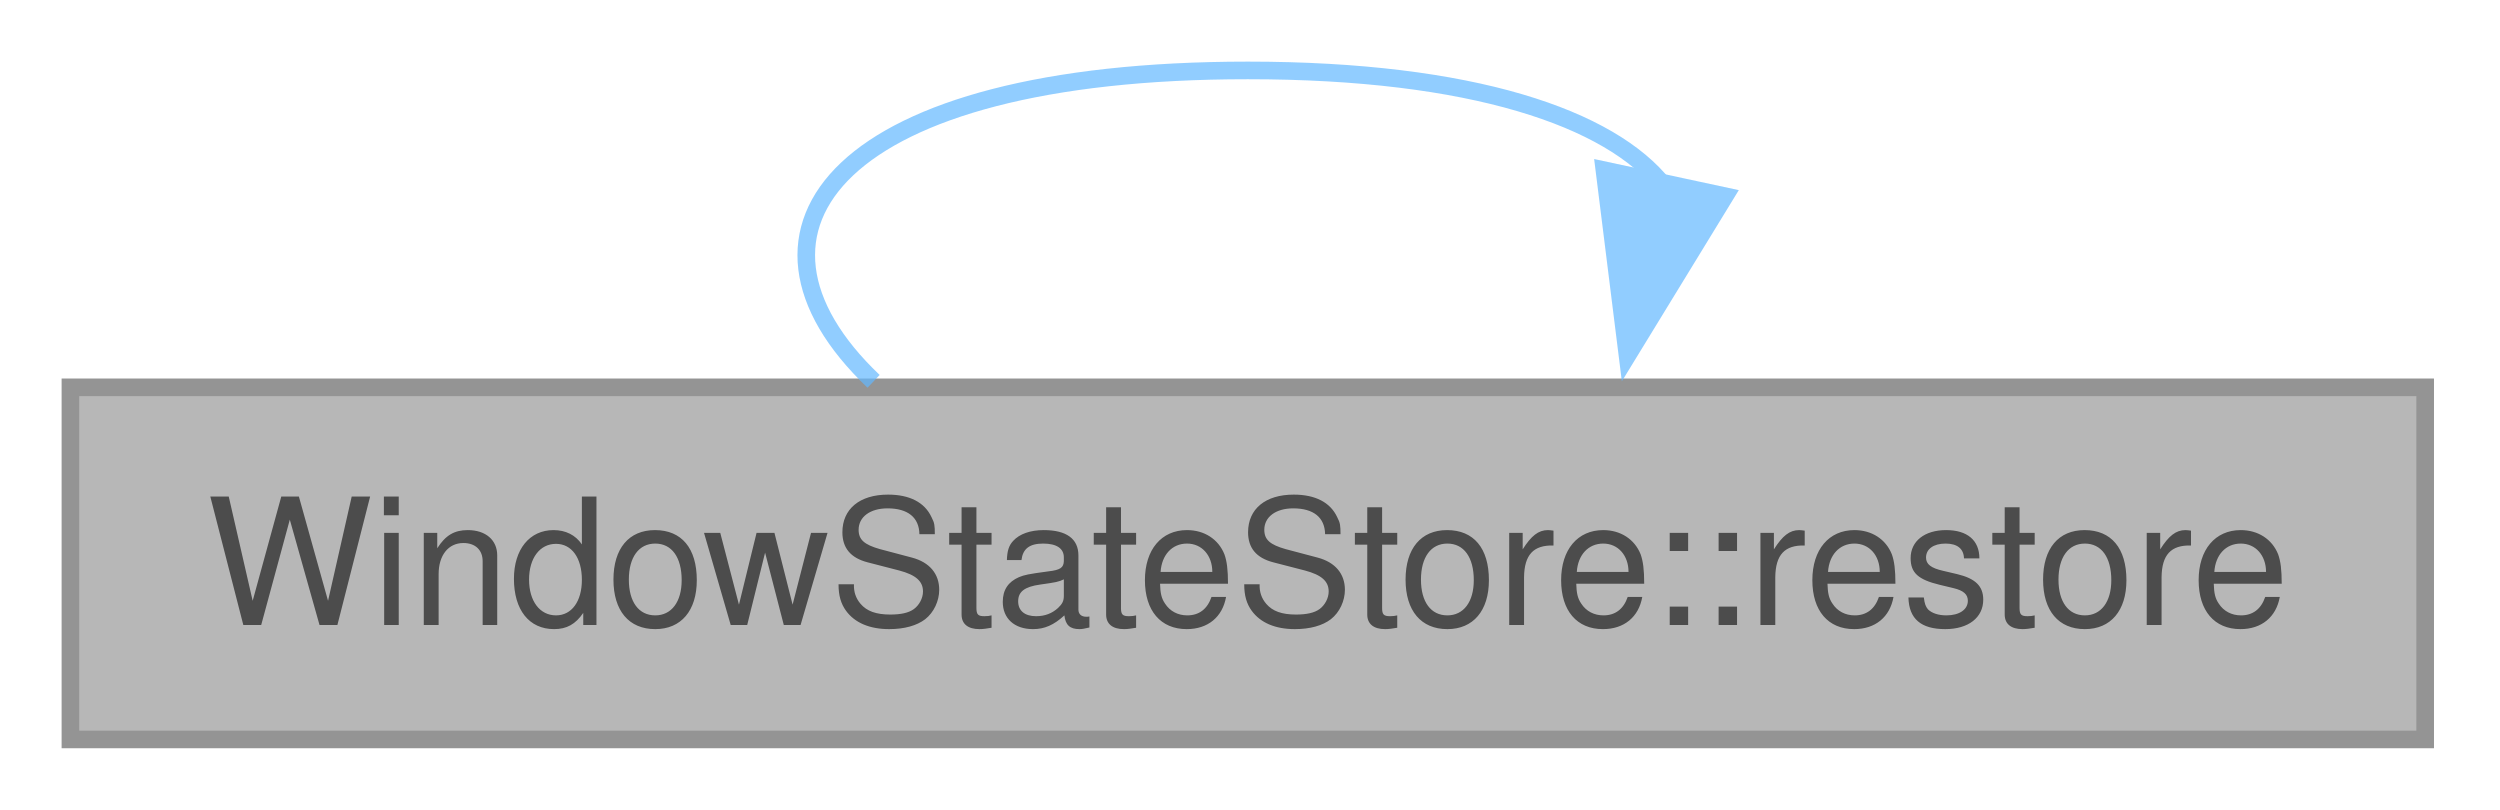
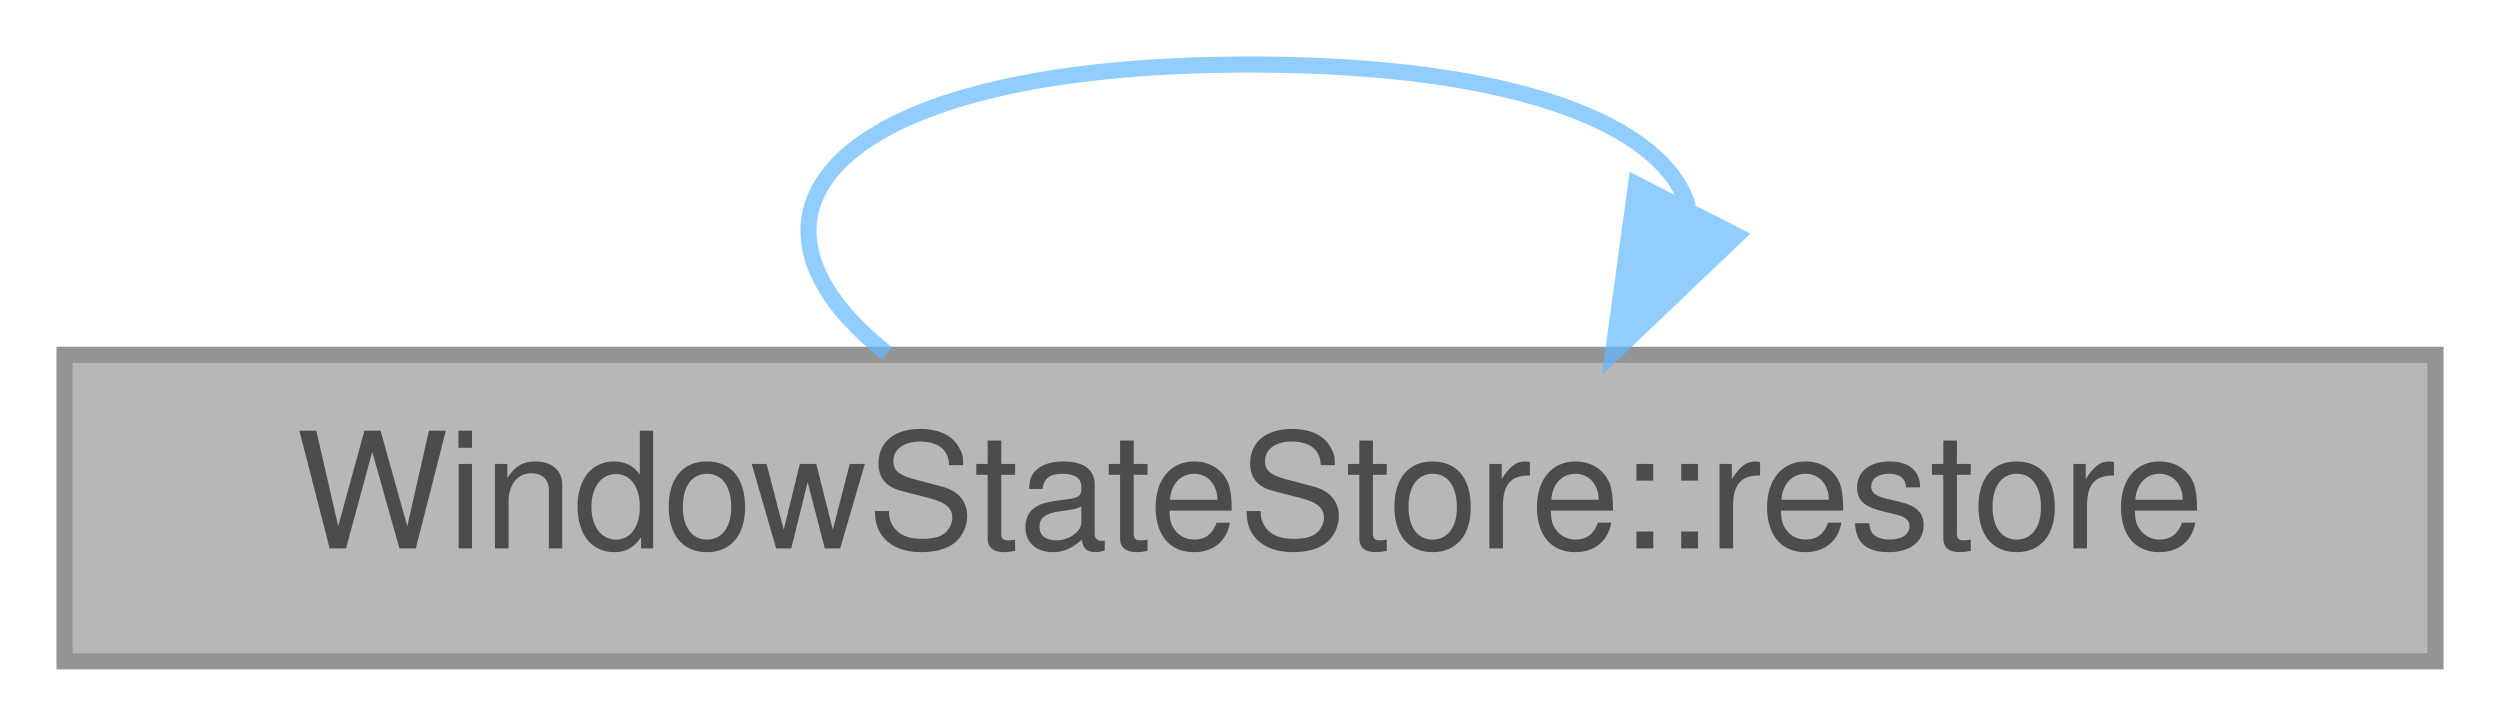
- <svg xmlns="http://www.w3.org/2000/svg" xmlns:xlink="http://www.w3.org/1999/xlink" width="142pt" height="46pt" viewBox="0.00 0.00 142.00 46.00">
+ <svg xmlns="http://www.w3.org/2000/svg" xmlns:xlink="http://www.w3.org/1999/xlink" width="155pt" height="45pt" viewBox="0.00 0.00 155.00 45.00">
  <svg id="main" version="1.1" xml:space="preserve">
    <style type="text/css">
.node, .edge {opacity: 0.7;}
.node.selected, .edge.selected {opacity: 1;}
.edge:hover path { stroke: red; }
.edge:hover polygon { stroke: red; fill: red; }
</style>
    <svg id="graph" class="graph">
-       <g id="graph0" class="graph" transform="scale(1 1) rotate(0) translate(4 42)">
+       <g id="graph0" class="graph" transform="scale(1 1) rotate(0) translate(4 41)">
        <g id="Node000001" class="node">
          <g id="a_Node000001">
            <a xlink:title="Restore window's geometry saved under key.">
-               <polygon fill="#999999" stroke="#666666" points="133.75,-20 0,-20 0,0 133.75,0 133.75,-20" />
-               <text xml:space="preserve" text-anchor="middle" x="66.88" y="-6.5" font-family="Helvetica,sans-Serif" font-size="10.00">WindowStateStore::restore</text>
+               <polygon fill="#999999" stroke="#666666" points="147,-19 0,-19 0,0 147,0 147,-19" />
+               <text text-anchor="middle" x="73.5" y="-7" font-family="Helvetica,sans-Serif" font-size="10.00">WindowStateStore::restore</text>
            </a>
          </g>
        </g>
        <g id="edge1_Node000001_Node000001" class="edge">
          <g id="a_edge1_Node000001_Node000001">
            <a xlink:title=" ">
-               <path fill="none" stroke="#63b8ff" d="M45.62,-20.34C36.54,-28.98 43.63,-38 66.88,-38 79.59,-38 87.47,-35.3 90.51,-31.44" />
-               <polygon fill="#63b8ff" stroke="#63b8ff" points="93.97,-30.86 88.44,-21.82 87.13,-32.33 93.97,-30.86" />
+               <path fill="none" stroke="#63b8ff" d="M51,-19.08C40.05,-27.73 47.55,-37 73.5,-37 90.12,-37 99.18,-33.2 100.66,-28.19" />
+               <polygon fill="#63b8ff" stroke="#63b8ff" points="103.67,-26.39 96,-19.08 97.44,-29.58 103.67,-26.39" />
            </a>
          </g>
        </g>
      </g>
    </svg>
  </svg>
  <style type="text/css">

[data-mouse-over-selected='false'] { opacity: 0.7; }
[data-mouse-over-selected='true']  { opacity: 1.0; }

</style>
</svg>
